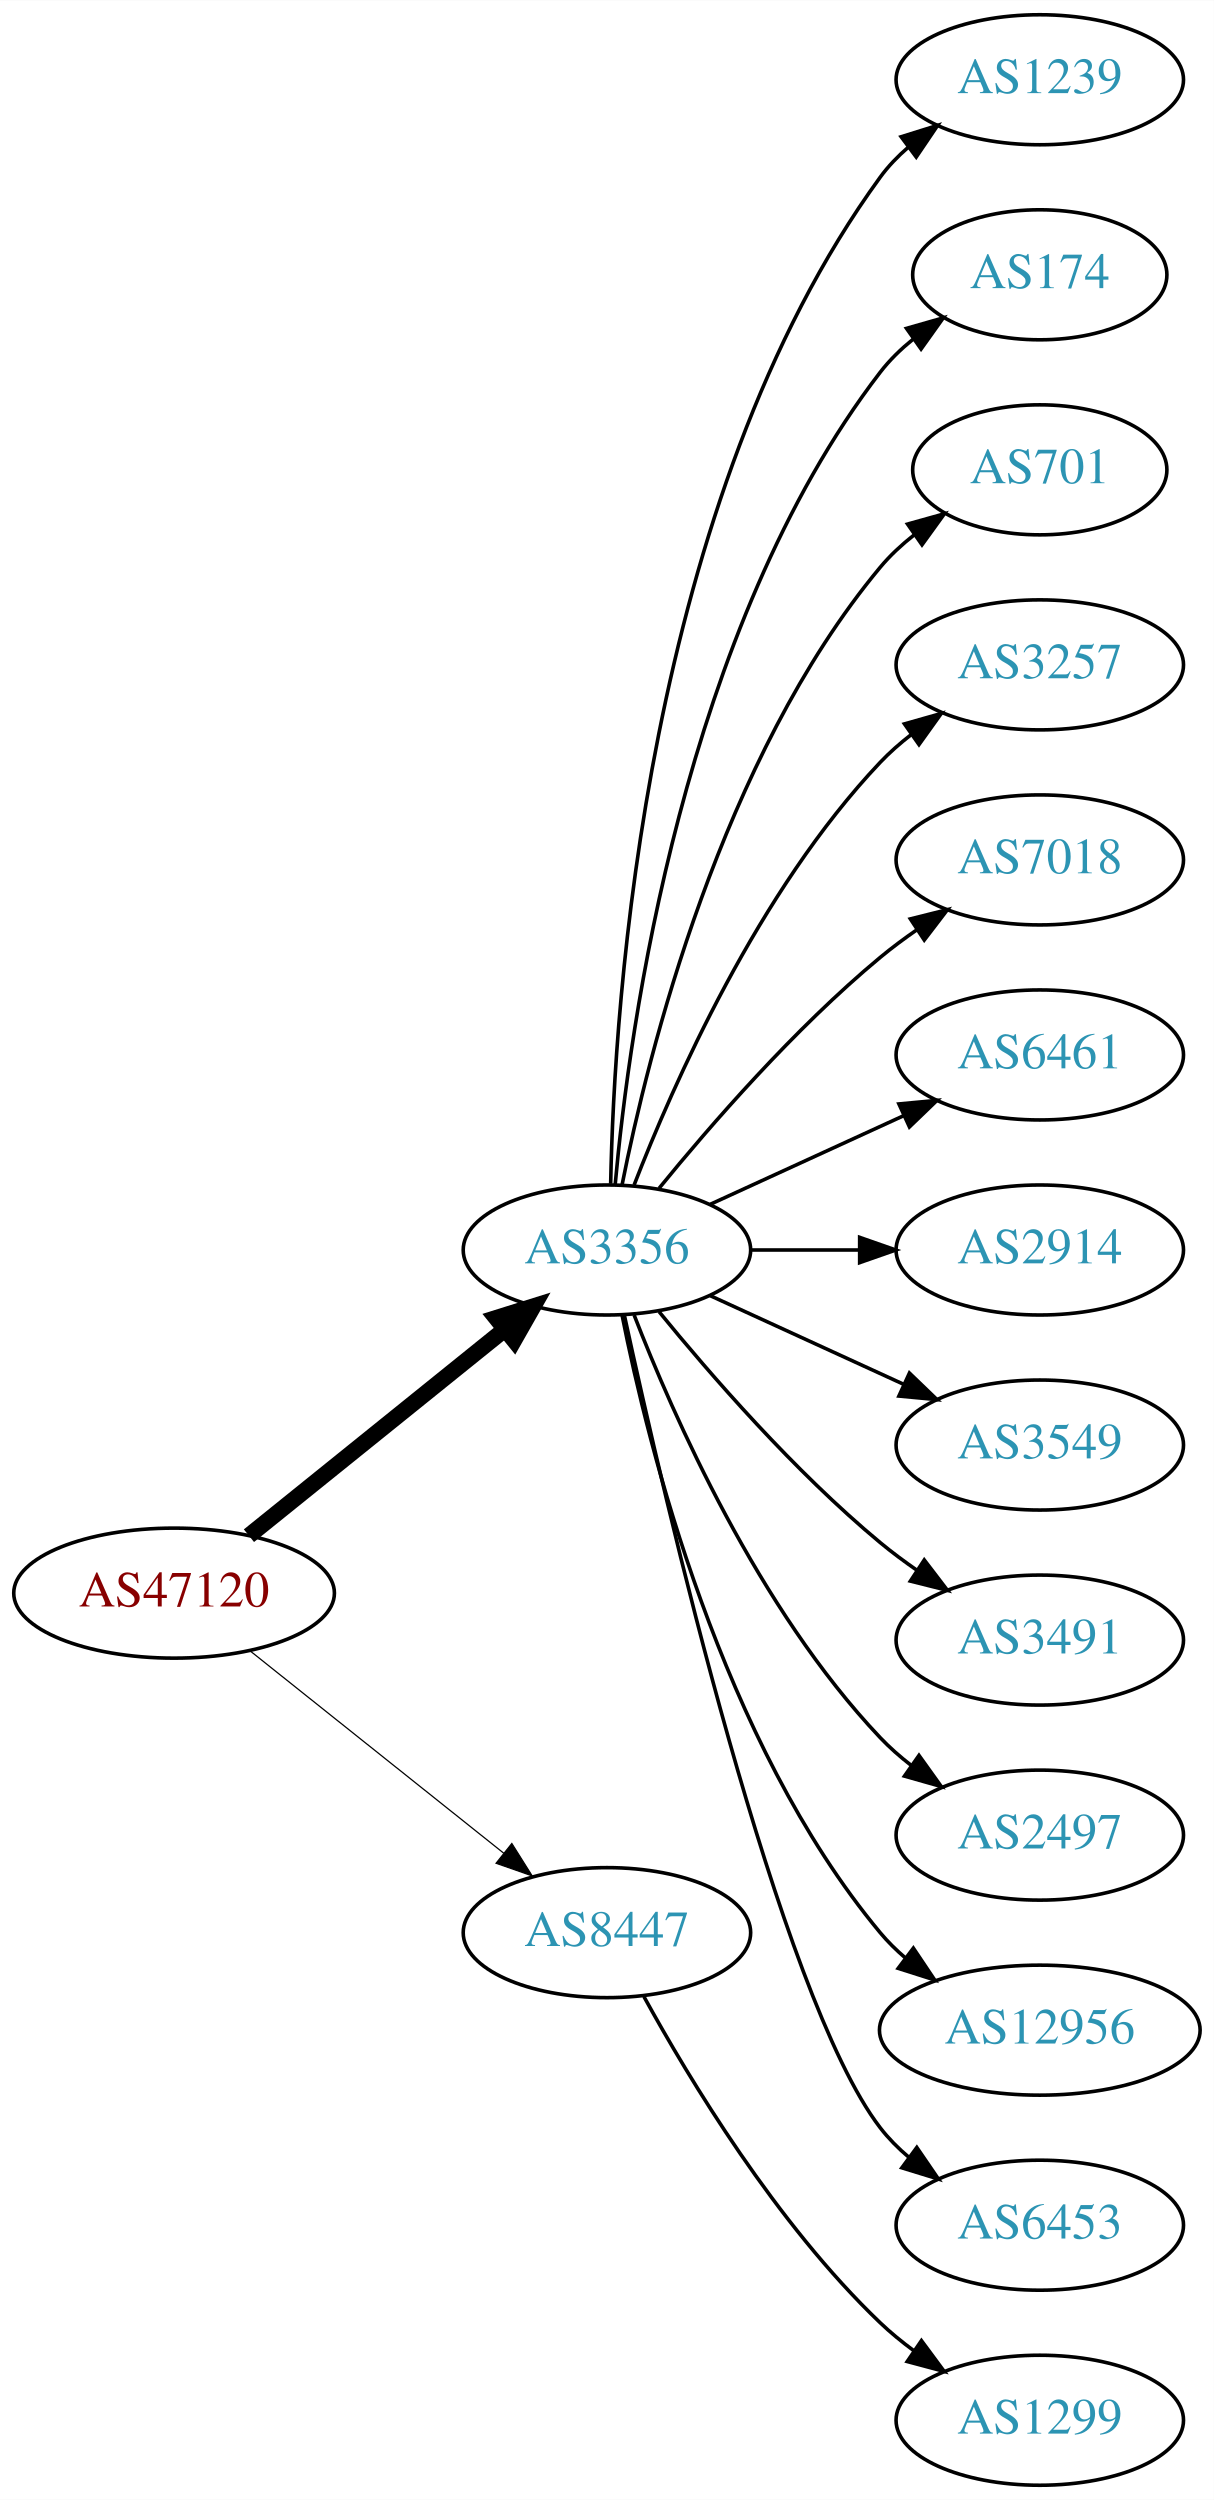
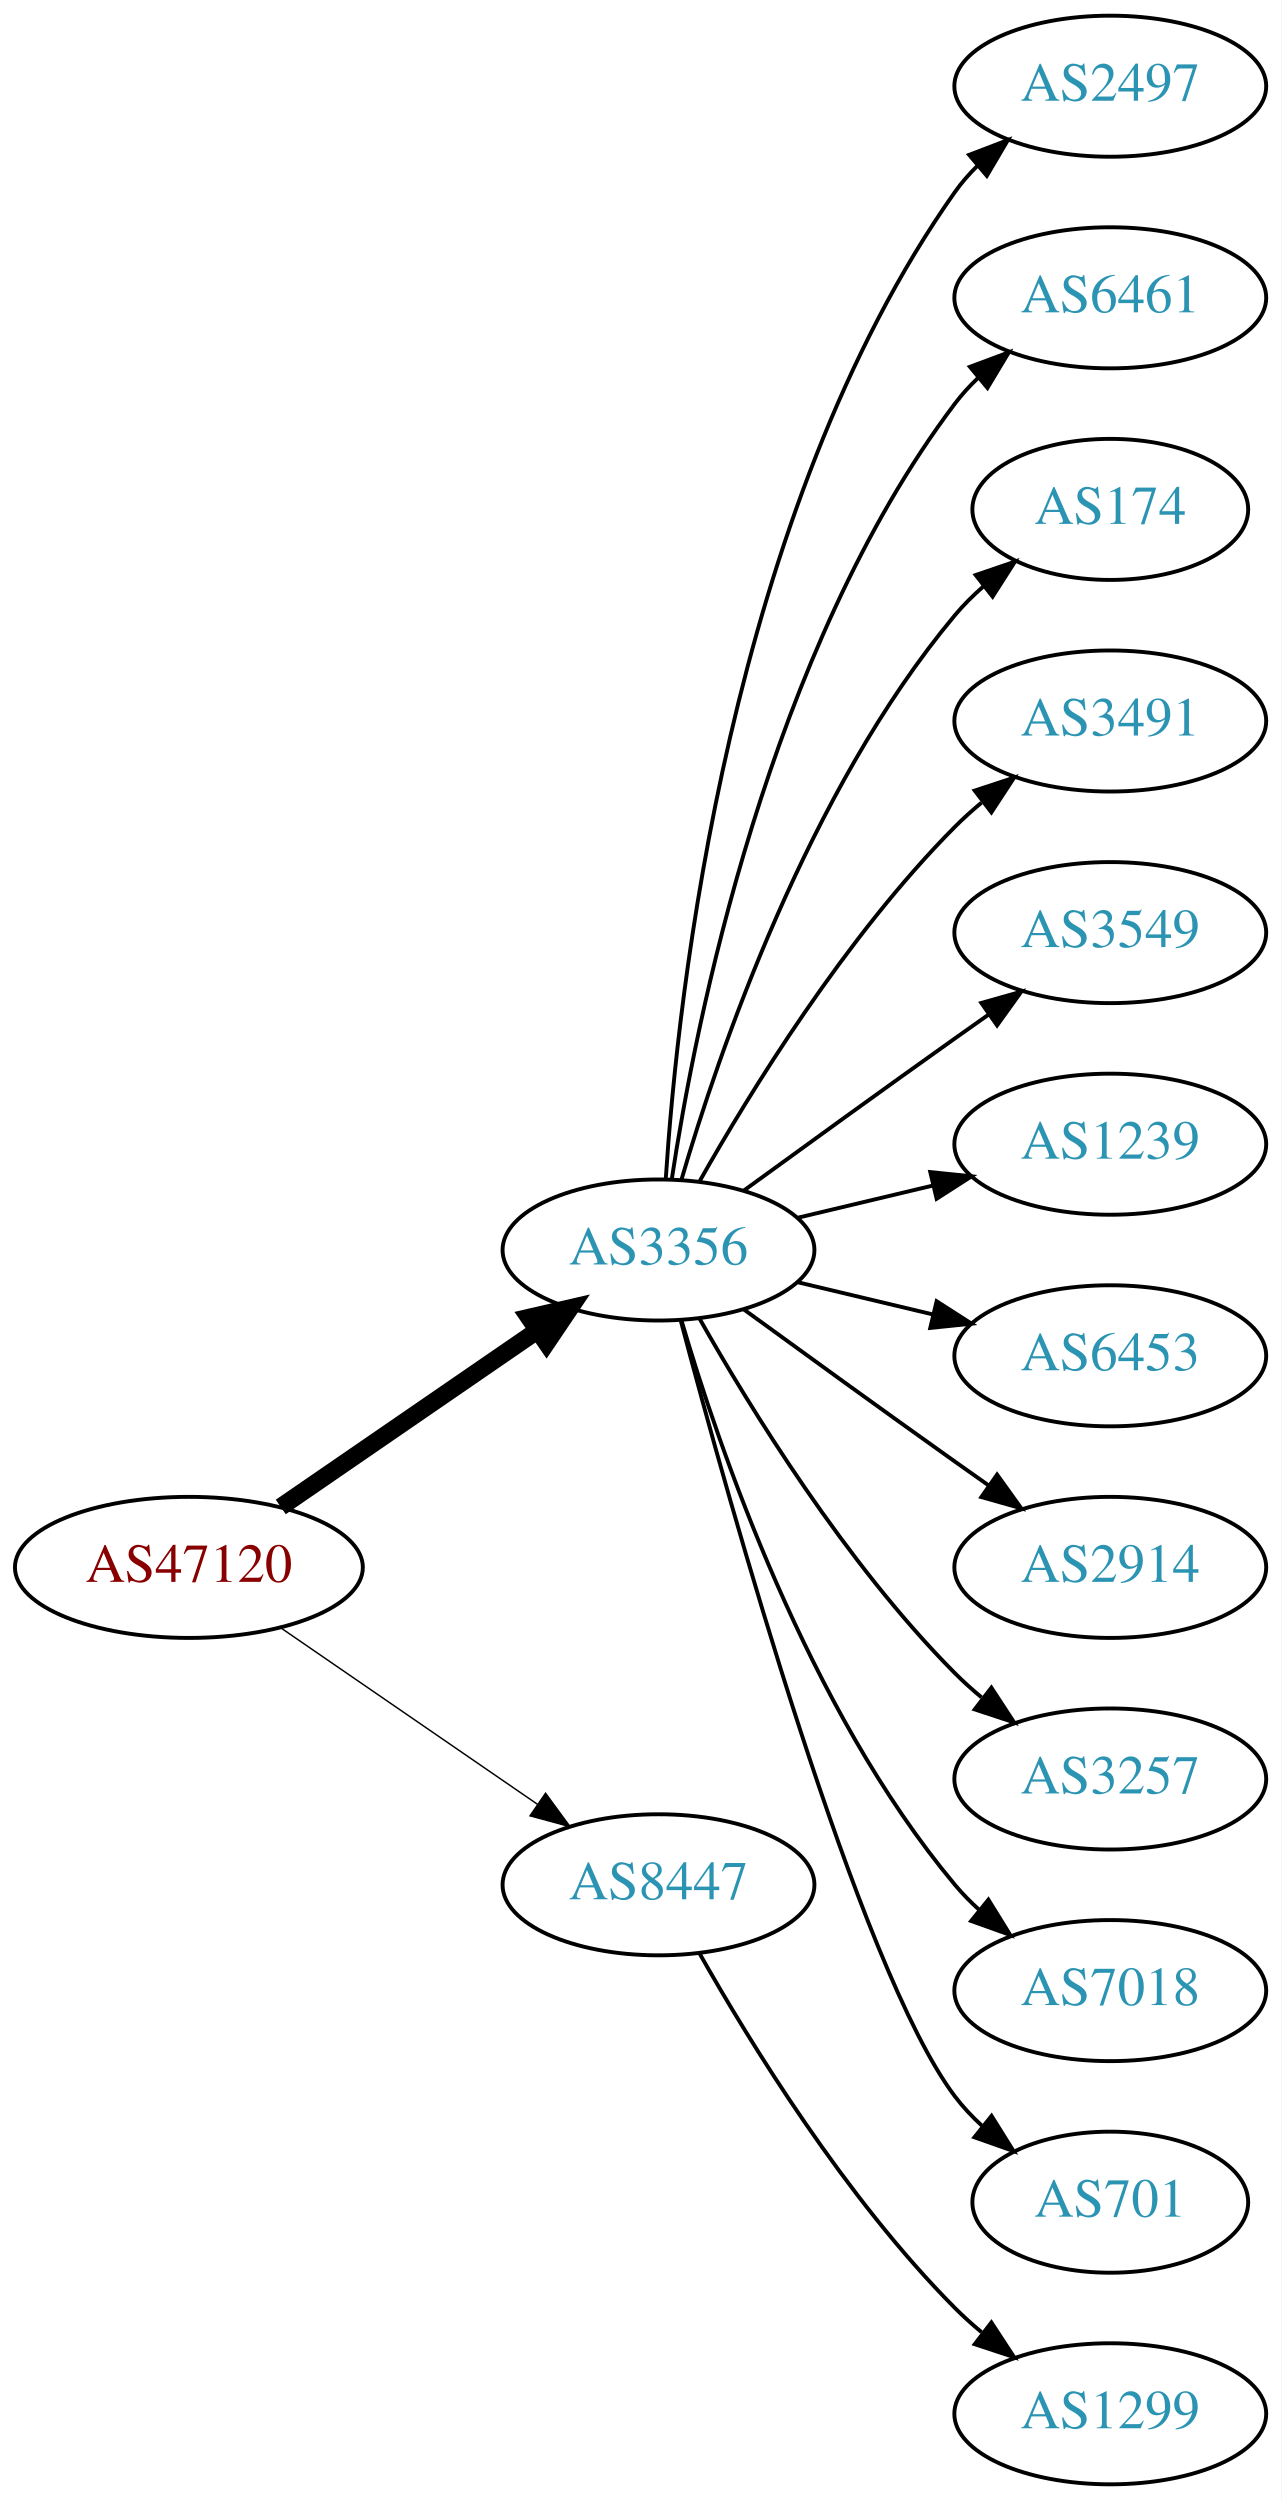
- <svg xmlns="http://www.w3.org/2000/svg" xmlns:xlink="http://www.w3.org/1999/xlink" width="336pt" height="692pt" viewBox="0.00 0.00 336.08 692.00">
-   <g id="graph0" class="graph" transform="scale(1 1) rotate(0) translate(4 688)">
-     <polygon fill="white" stroke="none" points="-4,4 -4,-688 332.077,-688 332.077,4 -4,4" />
+ <svg xmlns="http://www.w3.org/2000/svg" xmlns:xlink="http://www.w3.org/1999/xlink" width="327pt" height="638pt" viewBox="0.00 0.00 326.98 638.00">
+   <g id="graph0" class="graph" transform="scale(1 1) rotate(0) translate(4 634)">
+     <polygon fill="white" stroke="none" points="-4,4 -4,-634 322.978,-634 322.978,4 -4,4" />
    <g id="node1" class="node">
      <g id="a_node1">
        <a xlink:href="/asn/47120" xlink:title="AS47120 ~ Diamond Informatics GmbH [AT]">
-           <ellipse fill="#ffffff" stroke="black" cx="44.196" cy="-247" rx="44.393" ry="18" />
-           <text text-anchor="middle" x="44.196" y="-243.3" font-family="Times,serif" font-size="14.00" fill="#880000">AS47120</text>
+           <ellipse fill="#ffffff" stroke="black" cx="44.196" cy="-234" rx="44.393" ry="18" />
+           <text text-anchor="middle" x="44.196" y="-230.3" font-family="Times,serif" font-size="14.00" fill="#880000">AS47120</text>
        </a>
      </g>
    </g>
    <g id="node2" class="node">
      <g id="a_node2">
        <a xlink:href="/asn/3356" xlink:title="AS3356 ~ Level 3 Parent, LLC [US]">
-           <ellipse fill="#ffffff" stroke="black" cx="164.039" cy="-342" rx="39.794" ry="18" />
-           <text text-anchor="middle" x="164.039" y="-338.3" font-family="Times,serif" font-size="14.00" fill="#2c94b3">AS3356</text>
+           <ellipse fill="#ffffff" stroke="black" cx="164.039" cy="-315" rx="39.794" ry="18" />
+           <text text-anchor="middle" x="164.039" y="-311.3" font-family="Times,serif" font-size="14.00" fill="#2c94b3">AS3356</text>
        </a>
      </g>
    </g>
    <g id="edge1" class="edge">
-       <path fill="none" stroke="black" stroke-width="4.5" d="M64.92,-262.901C84.325,-278.544 114.111,-302.557 135.775,-320.021" />
-       <polygon fill="black" stroke="black" stroke-width="4.5" points="133.386,-323.153 143.642,-326.363 138.328,-317.022 133.386,-323.153" />
+       <path fill="none" stroke="black" stroke-width="4.5" d="M67.639,-249.426C86.22,-262.198 112.781,-280.455 133.161,-294.463" />
+       <polygon fill="black" stroke="black" stroke-width="4.5" points="131.003,-297.758 141.475,-300.178 135.464,-291.269 131.003,-297.758" />
    </g>
    <g id="node3" class="node">
      <g id="a_node3">
        <a xlink:href="/asn/8447" xlink:title="AS8447 ~ A1 Telekom Austria AG [AT]">
          <ellipse fill="#ffffff" stroke="black" cx="164.039" cy="-153" rx="39.794" ry="18" />
          <text text-anchor="middle" x="164.039" y="-149.3" font-family="Times,serif" font-size="14.00" fill="#2c94b3">AS8447</text>
        </a>
      </g>
    </g>
    <g id="edge2" class="edge">
-       <path fill="none" stroke="black" stroke-width="0.346" d="M65.186,-231.054C84.518,-215.634 113.969,-192.141 135.512,-174.957" />
-       <polygon fill="black" stroke="black" stroke-width="0.346" points="137.708,-177.682 143.343,-168.71 133.343,-172.21 137.708,-177.682" />
+       <path fill="none" stroke="black" stroke-width="0.375" d="M67.639,-218.574C86.22,-205.802 112.781,-187.545 133.161,-173.537" />
+       <polygon fill="black" stroke="black" stroke-width="0.375" points="135.216,-176.371 141.475,-167.822 131.251,-170.602 135.216,-176.371" />
    </g>
    <g id="node4" class="node">
      <g id="a_node4">
-         <a xlink:href="/asn/1239" xlink:title="AS1239 ~ Sprint [US]">
-           <ellipse fill="#ffffff" stroke="black" cx="283.881" cy="-666" rx="39.794" ry="18" />
-           <text text-anchor="middle" x="283.881" y="-662.3" font-family="Times,serif" font-size="14.00" fill="#2c94b3">AS1239</text>
+         <a xlink:href="/asn/2497" xlink:title="AS2497 ~ Internet Initiative Japan Inc. [JP]">
+           <ellipse fill="#ffffff" stroke="black" cx="279.332" cy="-612" rx="39.794" ry="18" />
+           <text text-anchor="middle" x="279.332" y="-608.3" font-family="Times,serif" font-size="14.00" fill="#2c94b3">AS2497</text>
        </a>
      </g>
    </g>
    <g id="edge3" class="edge">
-       <path fill="none" stroke="black" d="M165.071,-360.337C166.044,-410.079 174.763,-549.806 239.685,-639 241.897,-642.039 244.565,-644.813 247.477,-647.326" />
-       <polygon fill="black" stroke="black" points="245.495,-650.214 255.608,-653.373 249.672,-644.597 245.495,-650.214" />
+       <path fill="none" stroke="black" d="M165.894,-333.185C168.888,-379.425 182.134,-503.589 239.685,-585 241.368,-587.381 243.331,-589.622 245.464,-591.716" />
+       <polygon fill="black" stroke="black" points="243.31,-594.478 253.207,-598.259 247.828,-589.132 243.31,-594.478" />
    </g>
    <g id="node5" class="node">
      <g id="a_node5">
-         <a xlink:href="/asn/174" xlink:title="AS174 ~ Cogent Communications [US]">
-           <ellipse fill="#ffffff" stroke="black" cx="283.881" cy="-612" rx="35.194" ry="18" />
-           <text text-anchor="middle" x="283.881" y="-608.3" font-family="Times,serif" font-size="14.00" fill="#2c94b3">AS174</text>
+         <a xlink:href="/asn/6461" xlink:title="AS6461 ~ ZAYO-6461 [US]">
+           <ellipse fill="#ffffff" stroke="black" cx="279.332" cy="-558" rx="39.794" ry="18" />
+           <text text-anchor="middle" x="279.332" y="-554.3" font-family="Times,serif" font-size="14.00" fill="#2c94b3">AS6461</text>
        </a>
      </g>
    </g>
    <g id="edge4" class="edge">
-       <path fill="none" stroke="black" d="M166.323,-360.117C170.221,-403.332 185.238,-514.131 239.685,-585 242.292,-588.393 245.455,-591.467 248.873,-594.223" />
-       <polygon fill="black" stroke="black" points="246.976,-597.168 257.164,-600.073 251.011,-591.448 246.976,-597.168" />
+       <path fill="none" stroke="black" d="M167.415,-332.986C173.389,-372.422 192.1,-467.995 239.685,-531 241.442,-533.327 243.459,-535.529 245.629,-537.596" />
+       <polygon fill="black" stroke="black" points="243.513,-540.389 253.441,-544.088 247.987,-535.005 243.513,-540.389" />
    </g>
    <g id="node6" class="node">
      <g id="a_node6">
-         <a xlink:href="/asn/701" xlink:title="AS701 ~ UUNET [US]">
-           <ellipse fill="#ffffff" stroke="black" cx="283.881" cy="-558" rx="35.194" ry="18" />
-           <text text-anchor="middle" x="283.881" y="-554.3" font-family="Times,serif" font-size="14.00" fill="#2c94b3">AS701</text>
+         <a xlink:href="/asn/174" xlink:title="AS174 ~ Cogent Communications [US]">
+           <ellipse fill="#ffffff" stroke="black" cx="279.332" cy="-504" rx="35.194" ry="18" />
+           <text text-anchor="middle" x="279.332" y="-500.3" font-family="Times,serif" font-size="14.00" fill="#2c94b3">AS174</text>
        </a>
      </g>
    </g>
    <g id="edge5" class="edge">
-       <path fill="none" stroke="black" d="M168.237,-360.073C175.401,-396.141 195.675,-478.125 239.685,-531 242.422,-534.288 245.667,-537.298 249.13,-540.017" />
-       <polygon fill="black" stroke="black" points="247.265,-542.983 257.471,-545.827 251.267,-537.239 247.265,-542.983" />
+       <path fill="none" stroke="black" d="M169.913,-333.002C179.227,-364.844 202.043,-431.981 239.685,-477 241.838,-479.574 244.292,-482.017 246.896,-484.303" />
+       <polygon fill="black" stroke="black" points="244.98,-487.249 255.007,-490.672 249.303,-481.743 244.98,-487.249" />
    </g>
    <g id="node7" class="node">
      <g id="a_node7">
-         <a xlink:href="/asn/3257" xlink:title="AS3257 ~ GTT [DE]">
-           <ellipse fill="#ffffff" stroke="black" cx="283.881" cy="-504" rx="39.794" ry="18" />
-           <text text-anchor="middle" x="283.881" y="-500.3" font-family="Times,serif" font-size="14.00" fill="#2c94b3">AS3257</text>
+         <a xlink:href="/asn/3491" xlink:title="AS3491 ~ PCCW Global, Inc. [US]">
+           <ellipse fill="#ffffff" stroke="black" cx="279.332" cy="-450" rx="39.794" ry="18" />
+           <text text-anchor="middle" x="279.332" y="-446.3" font-family="Times,serif" font-size="14.00" fill="#2c94b3">AS3491</text>
        </a>
      </g>
    </g>
    <g id="edge6" class="edge">
-       <path fill="none" stroke="black" d="M171.562,-359.994C182.312,-387.728 205.969,-441.429 239.685,-477 242.271,-479.728 245.188,-482.294 248.257,-484.677" />
-       <polygon fill="black" stroke="black" points="246.411,-487.658 256.605,-490.543 250.435,-481.93 246.411,-487.658" />
+       <path fill="none" stroke="black" d="M174.498,-332.49C187.28,-355.096 211.712,-394.886 239.685,-423 241.796,-425.121 244.092,-427.188 246.477,-429.171" />
+       <polygon fill="black" stroke="black" points="244.73,-432.242 254.793,-435.556 248.993,-426.69 244.73,-432.242" />
    </g>
    <g id="node8" class="node">
      <g id="a_node8">
-         <a xlink:href="/asn/7018" xlink:title="AS7018 ~ AT&amp;T Services, Inc. [US]">
-           <ellipse fill="#ffffff" stroke="black" cx="283.881" cy="-450" rx="39.794" ry="18" />
-           <text text-anchor="middle" x="283.881" y="-446.3" font-family="Times,serif" font-size="14.00" fill="#2c94b3">AS7018</text>
+         <a xlink:href="/asn/3549" xlink:title="AS3549 ~ Level 3 Parent, LLC [US]">
+           <ellipse fill="#ffffff" stroke="black" cx="279.332" cy="-396" rx="39.794" ry="18" />
+           <text text-anchor="middle" x="279.332" y="-392.3" font-family="Times,serif" font-size="14.00" fill="#2c94b3">AS3549</text>
        </a>
      </g>
    </g>
    <g id="edge7" class="edge">
-       <path fill="none" stroke="black" d="M178.458,-359.065C192.572,-376.375 215.987,-403.345 239.685,-423 242.901,-425.668 246.402,-428.27 249.972,-430.741" />
-       <polygon fill="black" stroke="black" points="248.05,-433.666 258.329,-436.236 251.896,-427.817 248.05,-433.666" />
+       <path fill="none" stroke="black" d="M185.887,-330.222C200.821,-341.091 221.435,-356.025 239.685,-369 242.506,-371.005 245.449,-373.085 248.397,-375.159" />
+       <polygon fill="black" stroke="black" points="246.424,-378.05 256.621,-380.926 250.443,-372.319 246.424,-378.05" />
    </g>
    <g id="node9" class="node">
      <g id="a_node9">
-         <a xlink:href="/asn/6461" xlink:title="AS6461 ~ Zayo Bandwidth [US]">
-           <ellipse fill="#ffffff" stroke="black" cx="283.881" cy="-396" rx="39.794" ry="18" />
-           <text text-anchor="middle" x="283.881" y="-392.3" font-family="Times,serif" font-size="14.00" fill="#2c94b3">AS6461</text>
+         <a xlink:href="/asn/1239" xlink:title="AS1239 ~ Sprint [US]">
+           <ellipse fill="#ffffff" stroke="black" cx="279.332" cy="-342" rx="39.794" ry="18" />
+           <text text-anchor="middle" x="279.332" y="-338.3" font-family="Times,serif" font-size="14.00" fill="#2c94b3">AS1239</text>
        </a>
      </g>
    </g>
    <g id="edge8" class="edge">
-       <path fill="none" stroke="black" d="M192.667,-354.661C208.624,-361.973 228.895,-371.261 246.178,-379.181" />
-       <polygon fill="black" stroke="black" points="244.876,-382.435 255.425,-383.419 247.793,-376.071 244.876,-382.435" />
+       <path fill="none" stroke="black" d="M199.646,-323.248C210.517,-325.838 222.671,-328.735 234.114,-331.462" />
+       <polygon fill="black" stroke="black" points="233.397,-334.889 243.936,-333.803 235.02,-328.08 233.397,-334.889" />
    </g>
    <g id="node10" class="node">
      <g id="a_node10">
-         <a xlink:href="/asn/2914" xlink:title="AS2914 ~ NTT America, Inc. [US]">
-           <ellipse fill="#ffffff" stroke="black" cx="283.881" cy="-342" rx="39.794" ry="18" />
-           <text text-anchor="middle" x="283.881" y="-338.3" font-family="Times,serif" font-size="14.00" fill="#2c94b3">AS2914</text>
+         <a xlink:href="/asn/6453" xlink:title="AS6453 ~ TATA COMMUNICATIONS (AMERICA) INC [US]">
+           <ellipse fill="#ffffff" stroke="black" cx="279.332" cy="-288" rx="39.794" ry="18" />
+           <text text-anchor="middle" x="279.332" y="-284.3" font-family="Times,serif" font-size="14.00" fill="#2c94b3">AS6453</text>
        </a>
      </g>
    </g>
    <g id="edge9" class="edge">
-       <path fill="none" stroke="black" d="M203.951,-342C213.505,-342 223.854,-342 233.817,-342" />
-       <polygon fill="black" stroke="black" points="234.009,-345.5 244.009,-342 234.009,-338.5 234.009,-345.5" />
+       <path fill="none" stroke="black" d="M199.646,-306.752C210.517,-304.162 222.671,-301.265 234.114,-298.538" />
+       <polygon fill="black" stroke="black" points="235.02,-301.92 243.936,-296.197 233.397,-295.111 235.02,-301.92" />
    </g>
    <g id="node11" class="node">
      <g id="a_node11">
-         <a xlink:href="/asn/3549" xlink:title="AS3549 ~ Level 3 Parent, LLC [US]">
-           <ellipse fill="#ffffff" stroke="black" cx="283.881" cy="-288" rx="39.794" ry="18" />
-           <text text-anchor="middle" x="283.881" y="-284.3" font-family="Times,serif" font-size="14.00" fill="#2c94b3">AS3549</text>
+         <a xlink:href="/asn/2914" xlink:title="AS2914 ~ NTT America, Inc. [US]">
+           <ellipse fill="#ffffff" stroke="black" cx="279.332" cy="-234" rx="39.794" ry="18" />
+           <text text-anchor="middle" x="279.332" y="-230.3" font-family="Times,serif" font-size="14.00" fill="#2c94b3">AS2914</text>
        </a>
      </g>
    </g>
    <g id="edge10" class="edge">
-       <path fill="none" stroke="black" d="M192.667,-329.339C208.624,-322.027 228.895,-312.739 246.178,-304.819" />
-       <polygon fill="black" stroke="black" points="247.793,-307.929 255.425,-300.581 244.876,-301.565 247.793,-307.929" />
+       <path fill="none" stroke="black" d="M185.887,-299.778C200.821,-288.909 221.435,-273.975 239.685,-261 242.506,-258.995 245.449,-256.915 248.397,-254.841" />
+       <polygon fill="black" stroke="black" points="250.443,-257.681 256.621,-249.074 246.424,-251.95 250.443,-257.681" />
    </g>
    <g id="node12" class="node">
      <g id="a_node12">
-         <a xlink:href="/asn/3491" xlink:title="AS3491 ~ PCCW Global, Inc. [US]">
-           <ellipse fill="#ffffff" stroke="black" cx="283.881" cy="-234" rx="39.794" ry="18" />
-           <text text-anchor="middle" x="283.881" y="-230.3" font-family="Times,serif" font-size="14.00" fill="#2c94b3">AS3491</text>
+         <a xlink:href="/asn/3257" xlink:title="AS3257 ~ GTT [DE]">
+           <ellipse fill="#ffffff" stroke="black" cx="279.332" cy="-180" rx="39.794" ry="18" />
+           <text text-anchor="middle" x="279.332" y="-176.3" font-family="Times,serif" font-size="14.00" fill="#2c94b3">AS3257</text>
        </a>
      </g>
    </g>
    <g id="edge11" class="edge">
-       <path fill="none" stroke="black" d="M178.458,-324.935C192.572,-307.625 215.987,-280.655 239.685,-261 242.901,-258.332 246.402,-255.73 249.972,-253.259" />
-       <polygon fill="black" stroke="black" points="251.896,-256.183 258.329,-247.764 248.05,-250.334 251.896,-256.183" />
+       <path fill="none" stroke="black" d="M174.498,-297.51C187.28,-274.904 211.712,-235.114 239.685,-207 241.796,-204.879 244.092,-202.812 246.477,-200.829" />
+       <polygon fill="black" stroke="black" points="248.993,-203.31 254.793,-194.444 244.73,-197.758 248.993,-203.31" />
    </g>
    <g id="node13" class="node">
      <g id="a_node13">
-         <a xlink:href="/asn/2497" xlink:title="AS2497 ~ Internet Initiative Japan Inc. [JP]">
-           <ellipse fill="#ffffff" stroke="black" cx="283.881" cy="-180" rx="39.794" ry="18" />
-           <text text-anchor="middle" x="283.881" y="-176.3" font-family="Times,serif" font-size="14.00" fill="#2c94b3">AS2497</text>
+         <a xlink:href="/asn/7018" xlink:title="AS7018 ~ AT&amp;T Services, Inc. [US]">
+           <ellipse fill="#ffffff" stroke="black" cx="279.332" cy="-126" rx="39.794" ry="18" />
+           <text text-anchor="middle" x="279.332" y="-122.3" font-family="Times,serif" font-size="14.00" fill="#2c94b3">AS7018</text>
        </a>
      </g>
    </g>
    <g id="edge12" class="edge">
-       <path fill="none" stroke="black" d="M171.562,-324.006C182.312,-296.272 205.969,-242.571 239.685,-207 242.271,-204.272 245.188,-201.706 248.257,-199.323" />
-       <polygon fill="black" stroke="black" points="250.435,-202.07 256.605,-193.457 246.411,-196.342 250.435,-202.07" />
+       <path fill="none" stroke="black" d="M169.913,-296.998C179.227,-265.156 202.043,-198.019 239.685,-153 241.555,-150.763 243.654,-148.626 245.88,-146.604" />
+       <polygon fill="black" stroke="black" points="248.227,-149.207 253.799,-140.196 243.823,-143.766 248.227,-149.207" />
    </g>
    <g id="node14" class="node">
      <g id="a_node14">
-         <a xlink:href="/asn/12956" xlink:title="AS12956 ~ TELXIUS [ES]">
-           <ellipse fill="#ffffff" stroke="black" cx="283.881" cy="-126" rx="44.393" ry="18" />
-           <text text-anchor="middle" x="283.881" y="-122.3" font-family="Times,serif" font-size="14.00" fill="#2c94b3">AS12956</text>
+         <a xlink:href="/asn/701" xlink:title="AS701 ~ UUNET [US]">
+           <ellipse fill="#ffffff" stroke="black" cx="279.332" cy="-72" rx="35.194" ry="18" />
+           <text text-anchor="middle" x="279.332" y="-68.3" font-family="Times,serif" font-size="14.00" fill="#2c94b3">AS701</text>
        </a>
      </g>
    </g>
    <g id="edge13" class="edge">
-       <path fill="none" stroke="black" d="M168.237,-323.927C175.401,-287.859 195.675,-205.875 239.685,-153 241.778,-150.485 244.169,-148.133 246.727,-145.949" />
-       <polygon fill="black" stroke="black" points="248.878,-148.711 254.775,-139.909 244.676,-143.113 248.878,-148.711" />
+       <path fill="none" stroke="black" d="M169.739,-296.898C181.891,-251.021 215.115,-131.531 239.685,-99 241.708,-96.322 244.073,-93.81 246.621,-91.478" />
+       <polygon fill="black" stroke="black" points="249.035,-94.028 254.646,-85.042 244.655,-88.568 249.035,-94.028" />
    </g>
    <g id="node15" class="node">
      <g id="a_node15">
-         <a xlink:href="/asn/6453" xlink:title="AS6453 ~ TATA COMMUNICATIONS (AMERICA) INC [US]">
-           <ellipse fill="#ffffff" stroke="black" cx="283.881" cy="-72" rx="39.794" ry="18" />
-           <text text-anchor="middle" x="283.881" y="-68.3" font-family="Times,serif" font-size="14.00" fill="#2c94b3">AS6453</text>
+         <a xlink:href="/asn/1299" xlink:title="AS1299 ~ Telia Carrier [EU]">
+           <ellipse fill="#ffffff" stroke="black" cx="279.332" cy="-18" rx="39.794" ry="18" />
+           <text text-anchor="middle" x="279.332" y="-14.3" font-family="Times,serif" font-size="14.00" fill="#2c94b3">AS1299</text>
        </a>
      </g>
    </g>
    <g id="edge14" class="edge">
-       <path fill="none" stroke="black" d="M168.9,-323.775C179.768,-273.729 211.655,-135.484 239.685,-99 241.975,-96.019 244.695,-93.284 247.639,-90.796" />
-       <polygon fill="black" stroke="black" points="249.833,-93.527 255.816,-84.782 245.686,-87.888 249.833,-93.527" />
-     </g>
-     <g id="node16" class="node">
-       <g id="a_node16">
-         <a xlink:href="/asn/1299" xlink:title="AS1299 ~ Telia Carrier [EU]">
-           <ellipse fill="#ffffff" stroke="black" cx="283.881" cy="-18" rx="39.794" ry="18" />
-           <text text-anchor="middle" x="283.881" y="-14.3" font-family="Times,serif" font-size="14.00" fill="#2c94b3">AS1299</text>
-         </a>
-       </g>
-     </g>
-     <g id="edge15" class="edge">
-       <path fill="none" stroke="black" d="M174.28,-135.287C186.825,-112.439 211.002,-72.389 239.685,-45 242.553,-42.261 245.742,-39.653 249.051,-37.215" />
-       <polygon fill="black" stroke="black" points="251.114,-40.044 257.411,-31.523 247.175,-34.258 251.114,-40.044" />
+       <path fill="none" stroke="black" d="M174.498,-135.51C187.28,-112.904 211.712,-73.114 239.685,-45 241.796,-42.879 244.092,-40.812 246.477,-38.829" />
+       <polygon fill="black" stroke="black" points="248.993,-41.31 254.793,-32.444 244.73,-35.758 248.993,-41.31" />
    </g>
  </g>
</svg>
